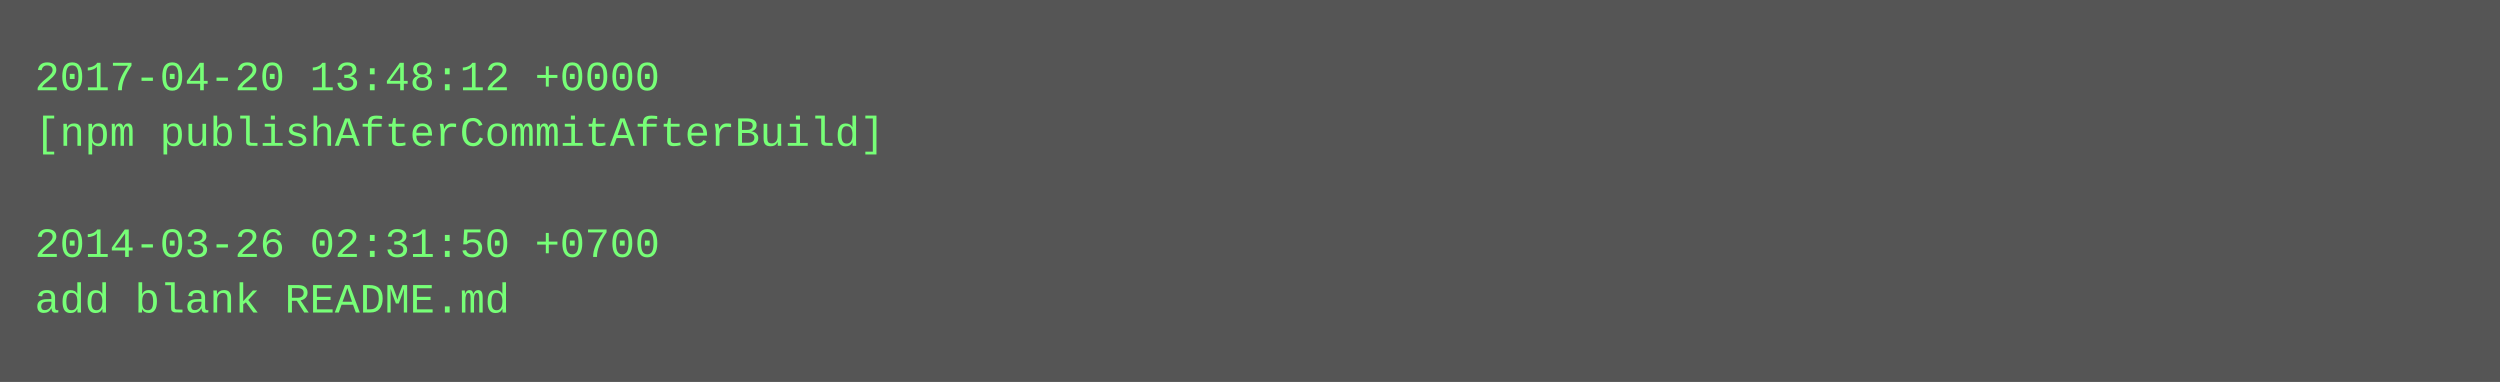
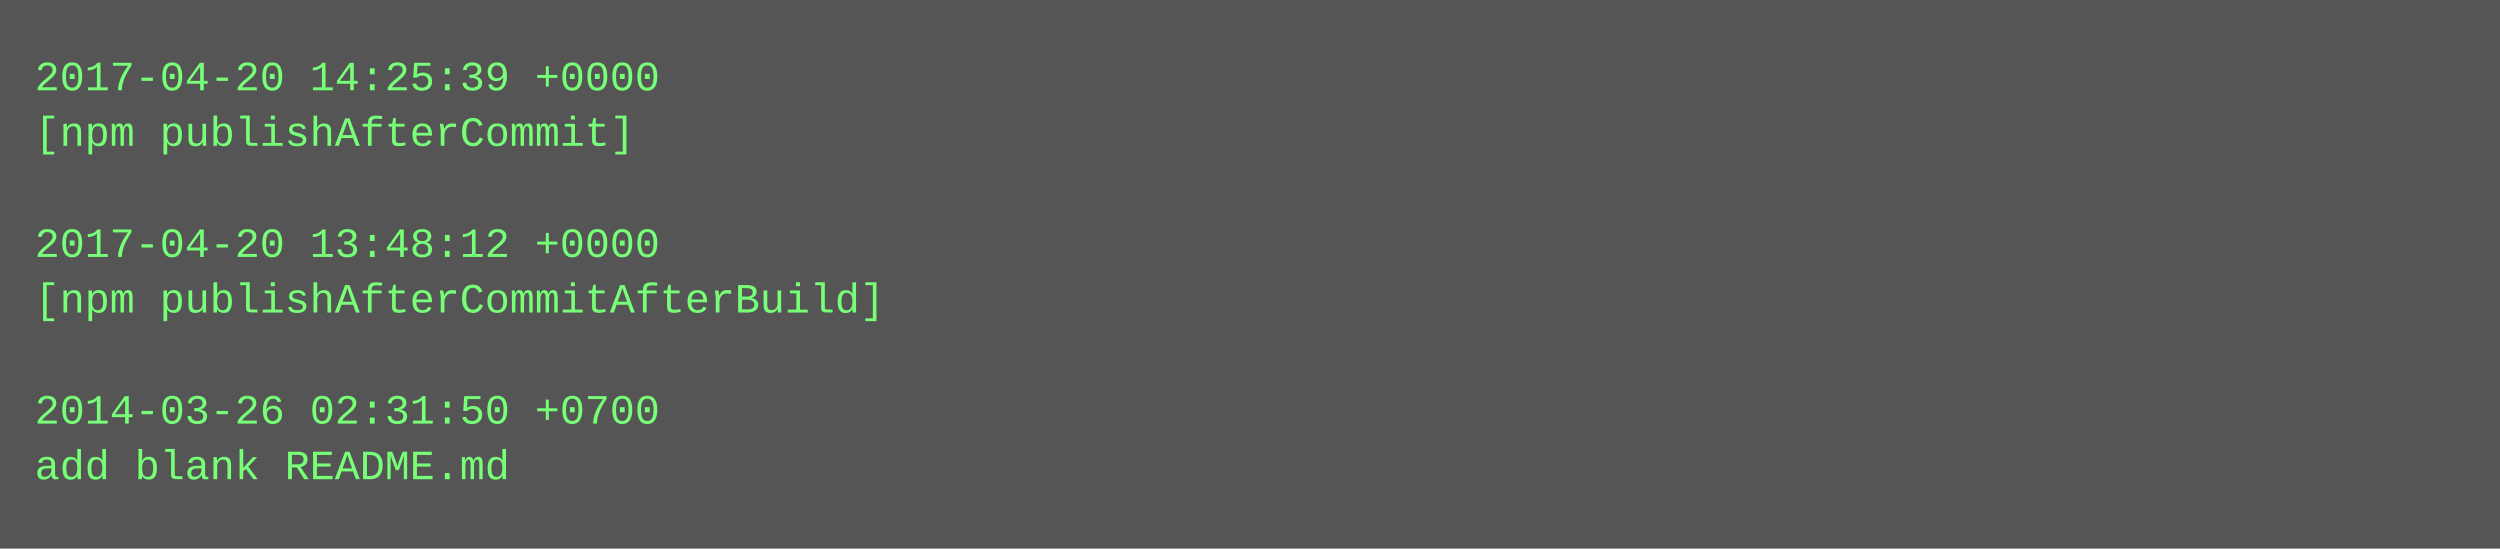
- <svg xmlns="http://www.w3.org/2000/svg" height="110" width="720">
-   <rect height="110" fill="#555" width="720" />
+ <svg xmlns="http://www.w3.org/2000/svg" height="158" width="720">
+   <rect height="158" fill="#555" width="720" />
  <text fill="#7f7" font-family="Courier New" font-size="12" xml:space="preserve">
-     <tspan x="10" y="26">2017-04-20 13:48:12 +0000</tspan>
-     <tspan x="10" y="42">[npm publishAfterCommitAfterBuild]</tspan>
+     <tspan x="10" y="26">2017-04-20 14:25:39 +0000</tspan>
+     <tspan x="10" y="42">[npm publishAfterCommit]</tspan>
    <tspan x="10" y="58" />
-     <tspan x="10" y="74">2014-03-26 02:31:50 +0700</tspan>
-     <tspan x="10" y="90">add blank README.md</tspan>
+     <tspan x="10" y="74">2017-04-20 13:48:12 +0000</tspan>
+     <tspan x="10" y="90">[npm publishAfterCommitAfterBuild]</tspan>
+     <tspan x="10" y="106" />
+     <tspan x="10" y="122">2014-03-26 02:31:50 +0700</tspan>
+     <tspan x="10" y="138">add blank README.md</tspan>
  </text>
</svg>
